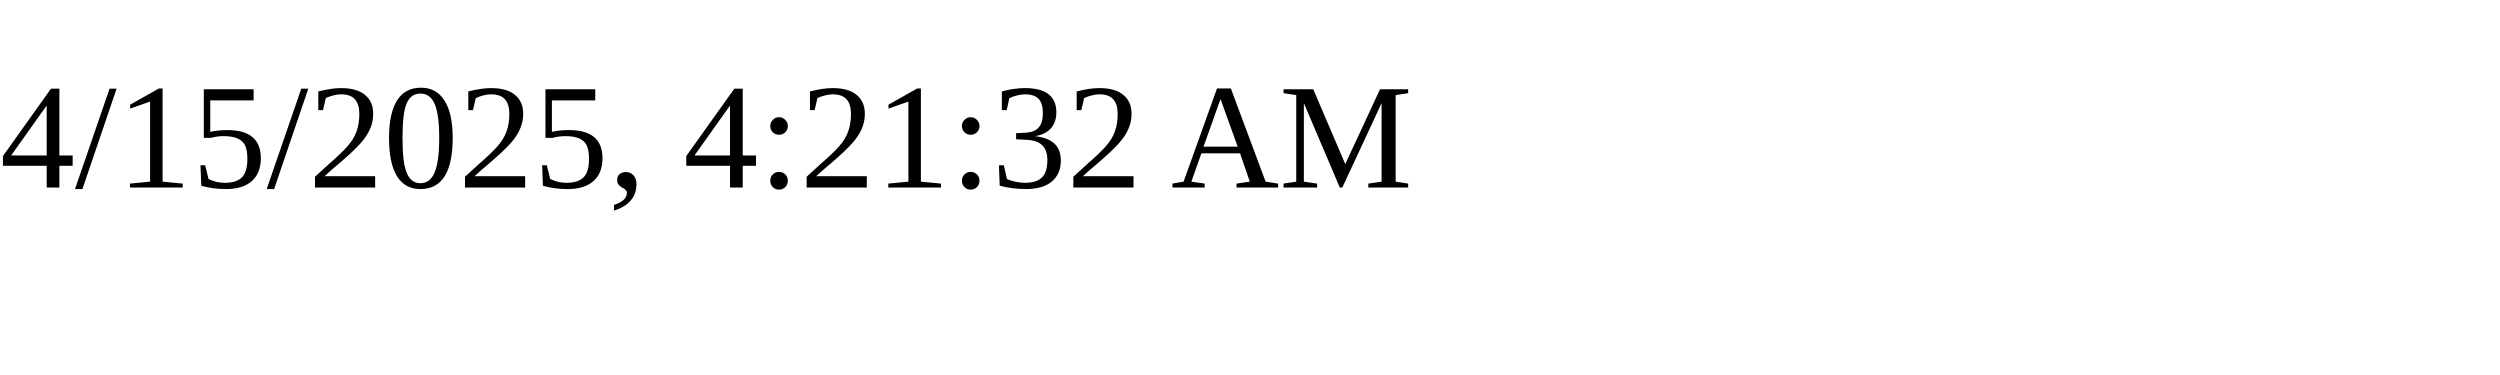
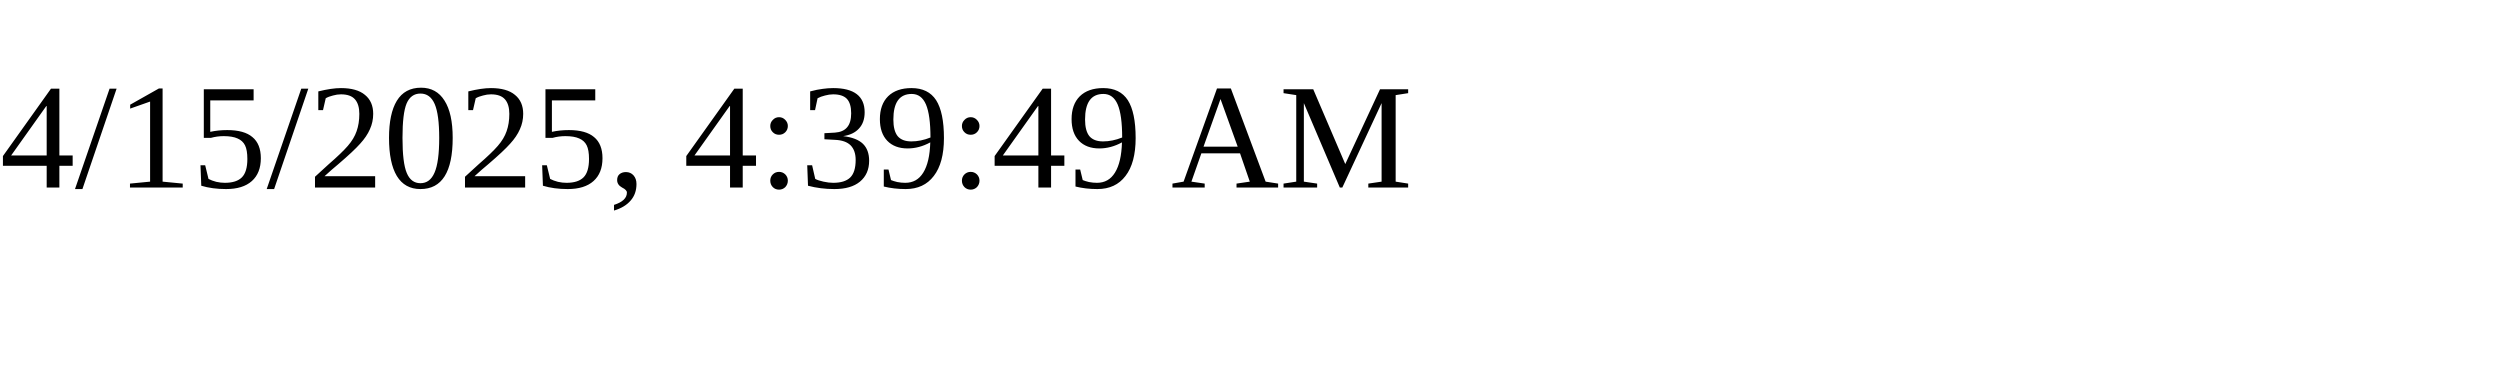
<svg xmlns="http://www.w3.org/2000/svg" height="30" width="200">
-   <text x="0" y="15">4/15/2025, 4:21:32 AM</text>
+   <text x="0" y="15">4/15/2025, 4:39:49 AM</text>
</svg>
